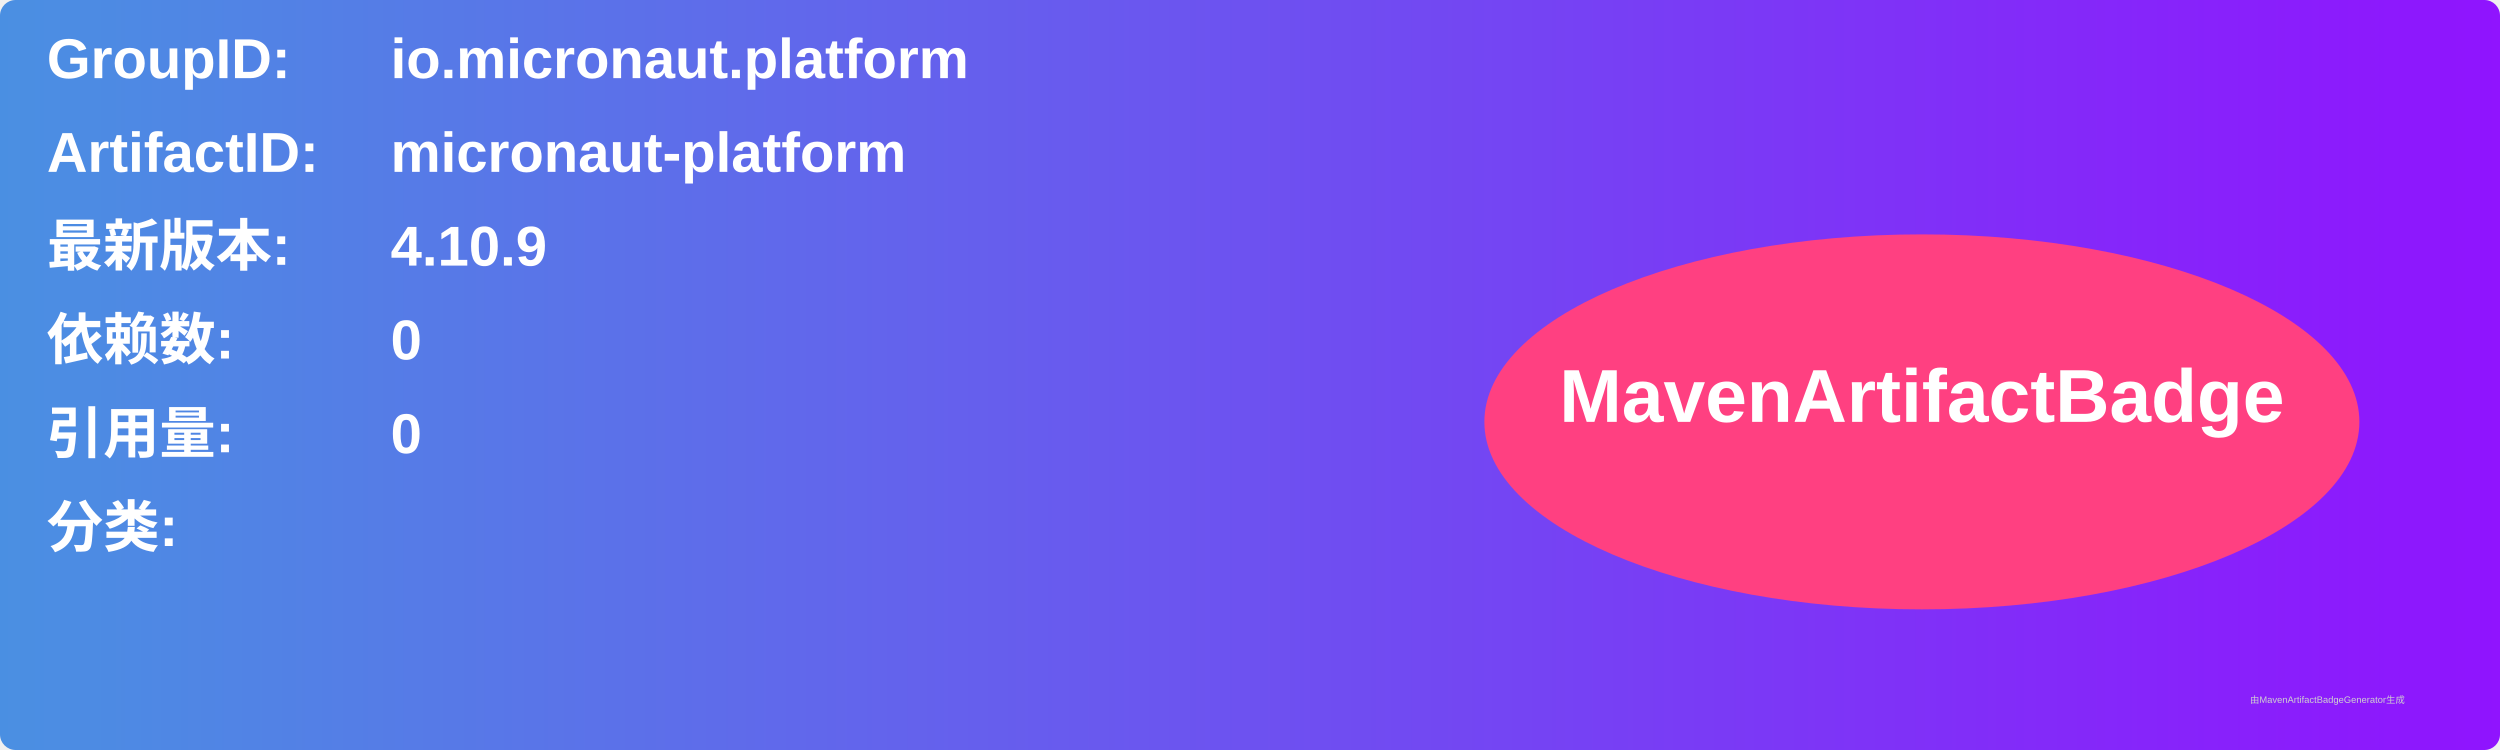
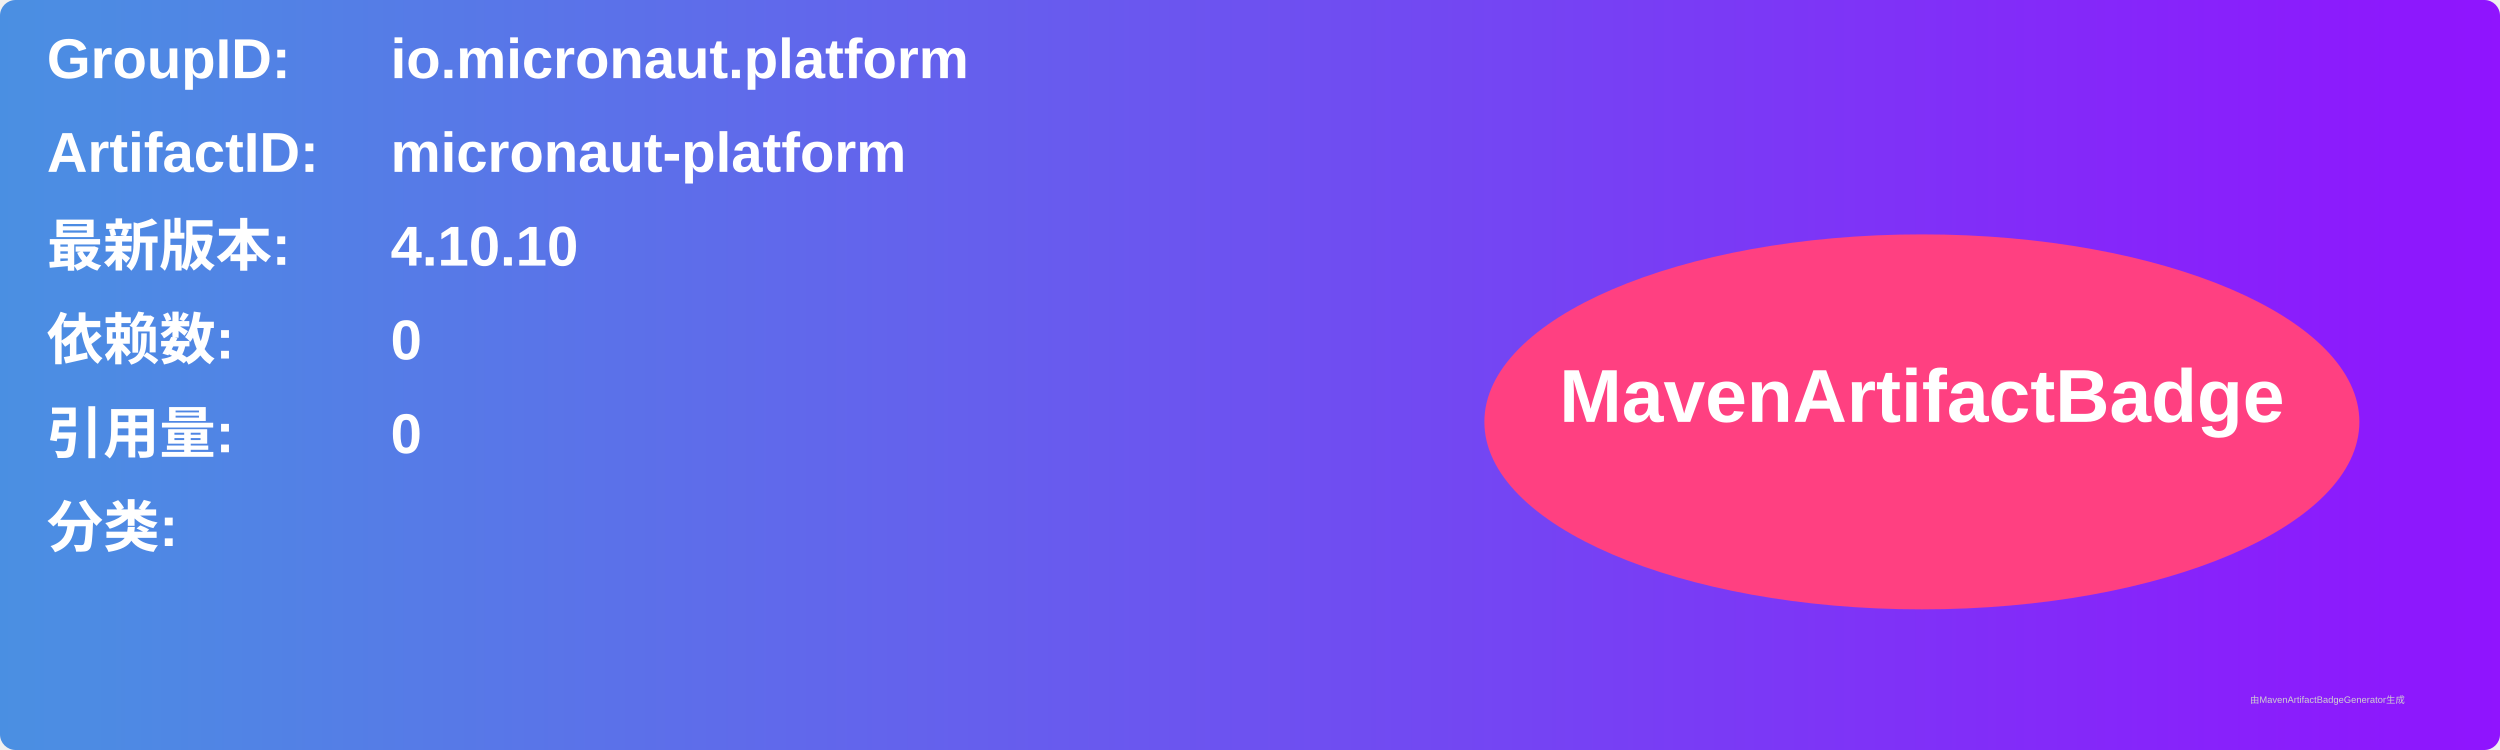
<svg xmlns="http://www.w3.org/2000/svg" width="800" height="240" viewBox="0 0 800 240">
  <linearGradient id="grad" x1="0%" y1="0%" x2="100%" y2="0%">
    <stop offset="0%" stop-color="#4a90e2" />
    <stop offset="100%" stop-color="#9013fe" />
  </linearGradient>
  <rect width="100%" height="100%" rx="5" ry="5" fill="url(#grad)" />
  <g transform="translate(15, 15)">
    <text x="0" y="10" font-family="Arial" font-size="18" fill="white" font-weight="bold" width="260">GroupID:</text>
    <text x="110" y="10" font-family="Arial" font-size="18" fill="white" font-weight="bold" width="460">io.micronaut.platform</text>
    <text x="0" y="40" font-family="Arial" font-size="18" fill="white" font-weight="bold" width="260">ArtifactID:</text>
    <text x="110" y="40" font-family="Arial" font-size="18" fill="white" font-weight="bold" width="460">micronaut-platform</text>
    <text x="0" y="70" font-family="Arial" font-size="18" fill="white" font-weight="bold">最新版本:</text>
    <text x="110" y="70" font-family="Arial" font-size="18" fill="white" font-weight="bold">
-       <tspan font-weight="bold">4.10.9</tspan>
+       <tspan font-weight="bold">4.10.10</tspan>
    </text>
    <text x="0" y="100" font-family="Arial" font-size="18" fill="white" font-weight="bold">依赖数: </text>
    <text x="110" y="100" font-family="Arial" font-size="18" fill="white">
      <tspan font-weight="bold">0</tspan>
    </text>
    <text x="0" y="130" font-family="Arial" font-size="18" fill="white" font-weight="bold">引用量: </text>
    <text x="110" y="130" font-family="Arial" font-size="18" fill="white">
      <tspan font-weight="bold">0</tspan>
    </text>
    <text x="0" y="160" font-family="Arial" font-size="18" fill="white" font-weight="bold">分类:</text>
    <text x="10" y="190" font-family="Arial" font-size="10" fill="white">
      <tspan font-weight="bold" />
    </text>
    <ellipse cx="600" cy="120" rx="140" ry="60" fill="#ff4081" />
    <text x="600" y="120" text-anchor="middle" font-family="Arial" font-size="24" fill="white" font-weight="bold">MavenArtifactBadge</text>
  </g>
  <text x="720" y="225" font-family="Arial" font-size="3" fill="#d0d0d0">由MavenArtifactBadgeGenerator生成</text>
</svg>
